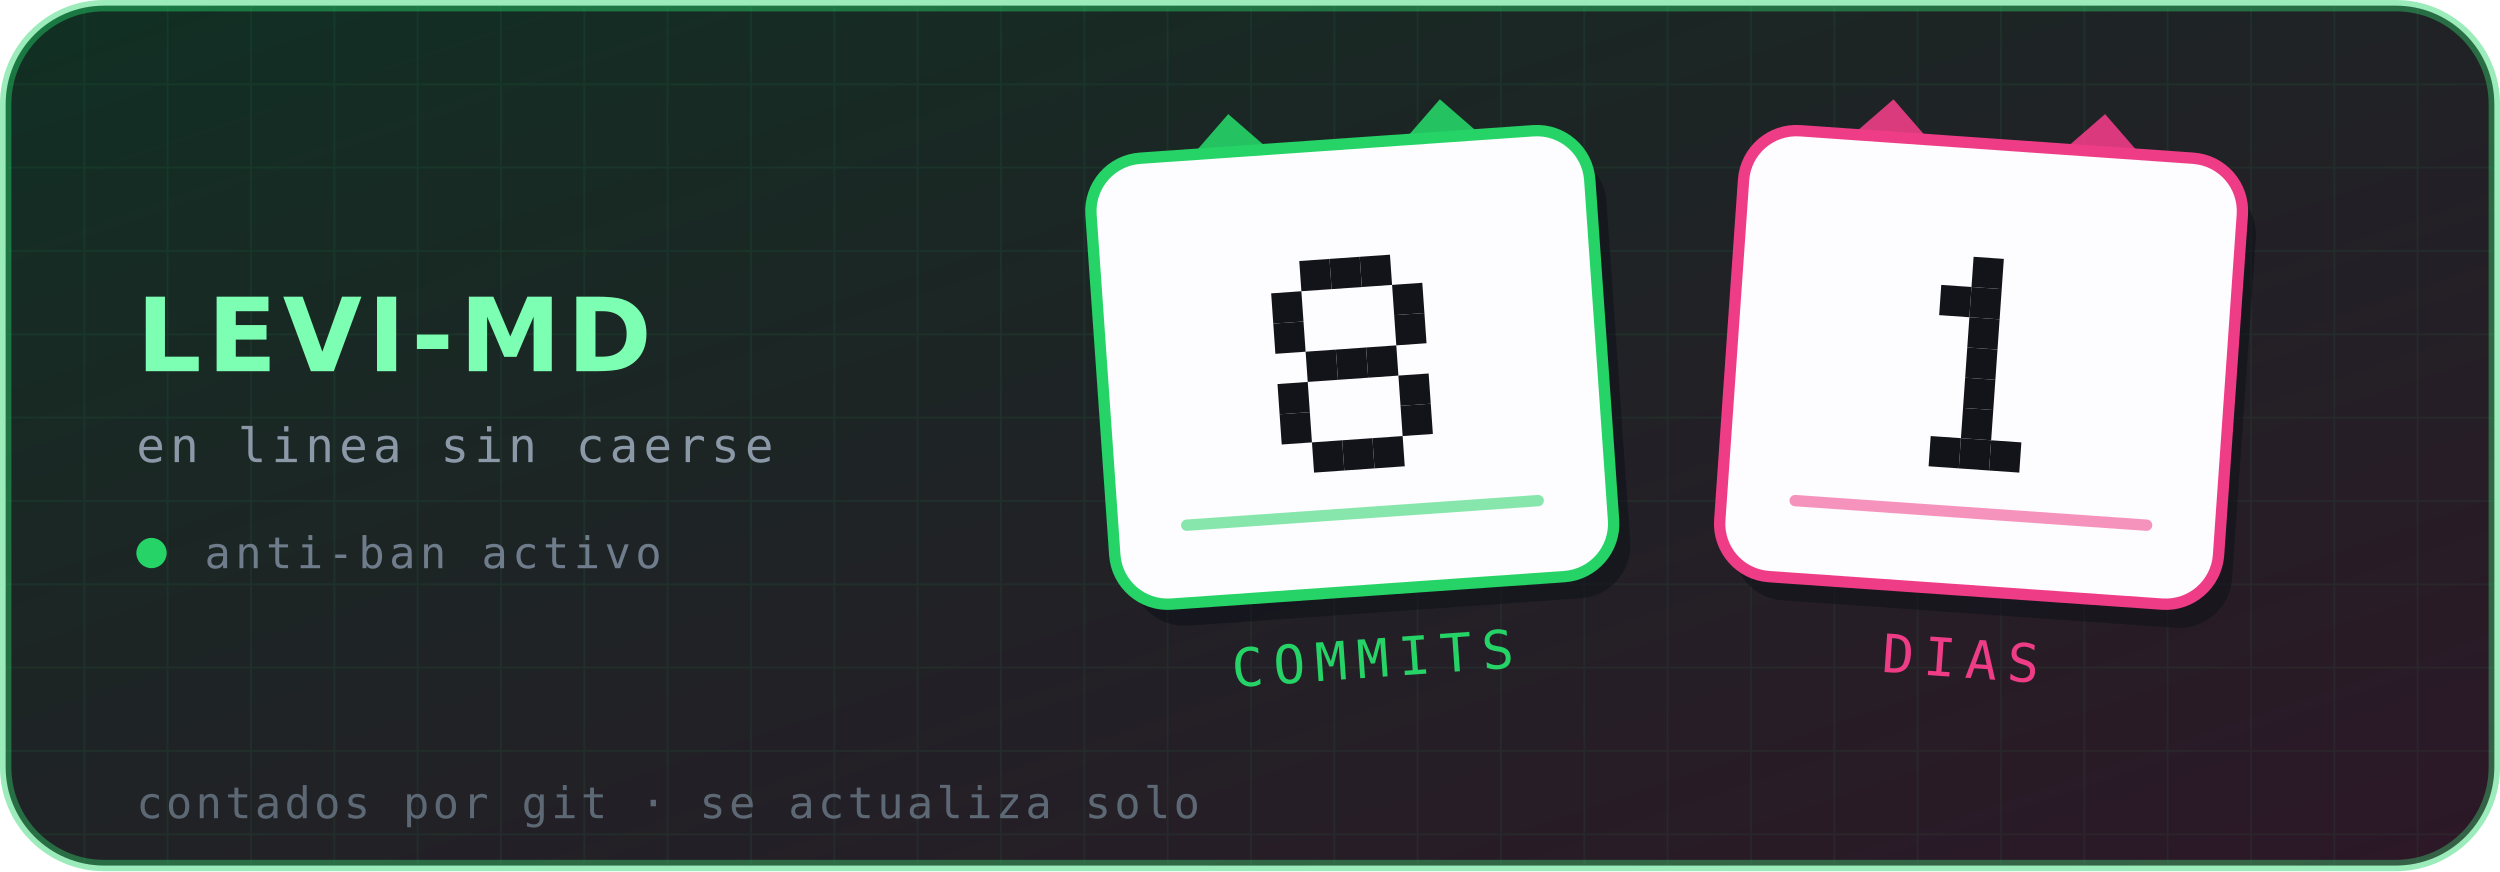
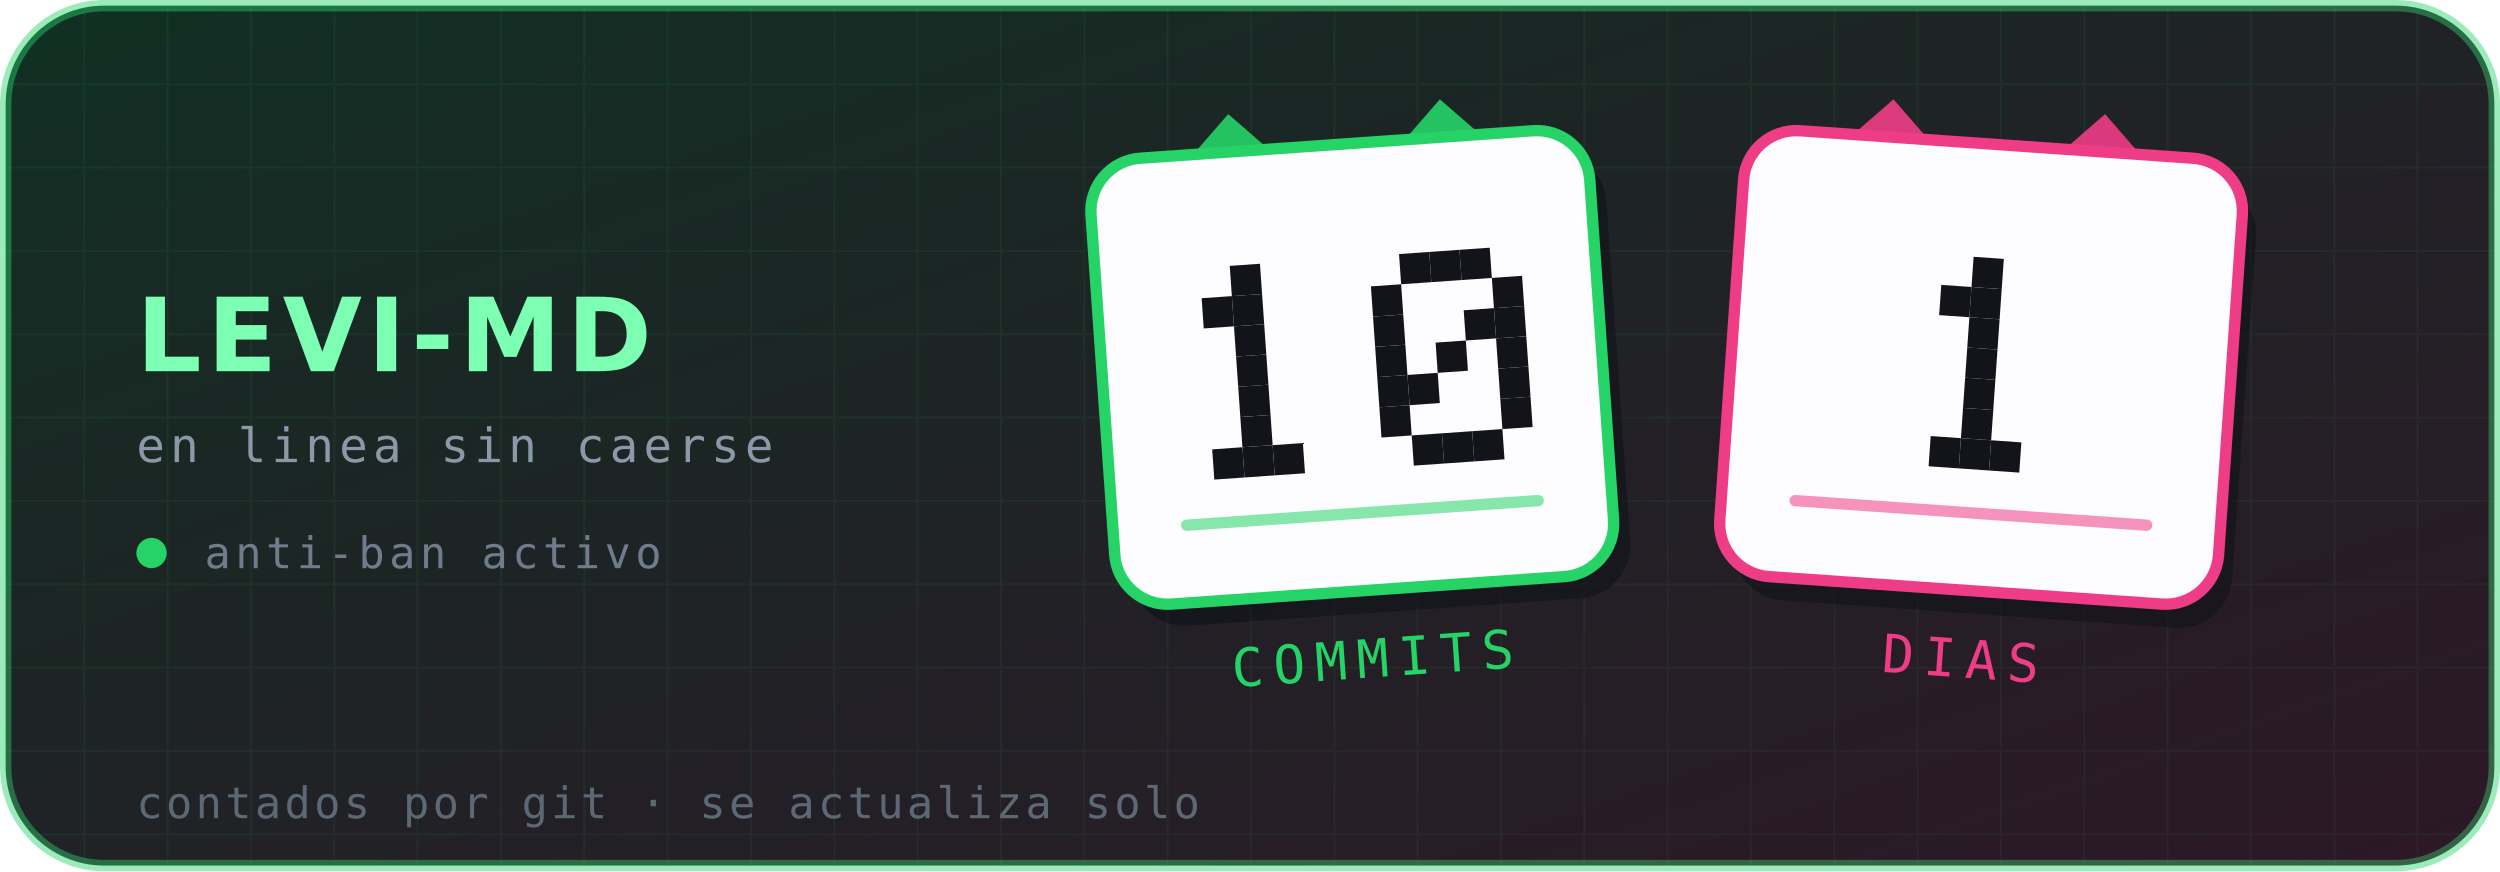
- <svg xmlns="http://www.w3.org/2000/svg" viewBox="0 0 660 230" width="660" height="230" role="img" aria-label="Levi-MD — 8 commits, 1 días en línea">
+ <svg xmlns="http://www.w3.org/2000/svg" viewBox="0 0 660 230" width="660" height="230" role="img" aria-label="Levi-MD — 10 commits, 1 días en línea">
  <defs>
    <linearGradient id="brillo" x1="0" y1="0" x2="1" y2="1">
      <stop offset="0%" stop-color="#25D366" stop-opacity=".16" />
      <stop offset="100%" stop-color="#EE3D86" stop-opacity=".14" />
    </linearGradient>
    <pattern id="rejilla" width="22" height="22" patternUnits="userSpaceOnUse">
      <path d="M22 0H0V22" fill="none" stroke="#25D366" stroke-opacity=".07" stroke-width="1" />
    </pattern>
  </defs>
  <rect x="1.5" y="1.5" width="657" height="227" rx="26" fill="#0d1117" stroke="#25D366" stroke-opacity=".45" stroke-width="3" />
  <rect x="1.5" y="1.5" width="657" height="227" rx="26" fill="url(#rejilla)" />
  <rect x="1.5" y="1.5" width="657" height="227" rx="26" fill="url(#brillo)" />
  <text x="36" y="98" font-family="'DejaVu Sans',Helvetica,Arial,sans-serif" font-size="27" font-weight="700" letter-spacing="1.5" fill="#7CFFB2">LEVI-MD</text>
  <text x="36" y="122" font-family="'DejaVu Sans Mono',ui-monospace,monospace" font-size="12.5" letter-spacing="1.4" fill="#8b98a8">en linea sin caerse</text>
  <circle cx="40" cy="146" r="4" fill="#25D366" />
  <text x="54" y="150" font-family="'DejaVu Sans Mono',ui-monospace,monospace" font-size="11.5" letter-spacing="1.2" fill="#6f7c8c">anti-ban activo</text>
  <g transform="rotate(-4 357 97)">
    <path d="M313 44 l16 -16 l16 16 z" fill="#25D366" opacity=".9" />
    <path d="M369 44 l16 -16 l16 16 z" fill="#25D366" opacity=".9" />
    <rect x="291" y="38" width="132" height="118" rx="14" fill="#0d1117" opacity=".55" transform="translate(4 6)" />
    <rect x="291" y="38" width="132" height="118" rx="14" fill="#fdfdff" stroke="#25D366" stroke-width="3" />
    <g fill="#12141a">
-       <rect x="345.0" y="68.0" width="8" height="8" />
-       <rect x="353.0" y="68.0" width="8" height="8" />
-       <rect x="361.0" y="68.0" width="8" height="8" />
-       <rect x="337.0" y="76.0" width="8" height="8" />
-       <rect x="369.0" y="76.0" width="8" height="8" />
-       <rect x="337.0" y="84.0" width="8" height="8" />
-       <rect x="369.0" y="84.0" width="8" height="8" />
-       <rect x="345.0" y="92.0" width="8" height="8" />
-       <rect x="353.0" y="92.0" width="8" height="8" />
-       <rect x="361.0" y="92.0" width="8" height="8" />
-       <rect x="337.0" y="100.0" width="8" height="8" />
-       <rect x="369.0" y="100.0" width="8" height="8" />
-       <rect x="337.0" y="108.0" width="8" height="8" />
-       <rect x="369.0" y="108.0" width="8" height="8" />
-       <rect x="345.0" y="116.0" width="8" height="8" />
-       <rect x="353.0" y="116.0" width="8" height="8" />
-       <rect x="361.0" y="116.0" width="8" height="8" />
+       <rect x="326.6" y="68.0" width="8" height="8" />
+       <rect x="318.6" y="76.0" width="8" height="8" />
+       <rect x="326.6" y="76.0" width="8" height="8" />
+       <rect x="326.6" y="84.0" width="8" height="8" />
+       <rect x="326.6" y="92.0" width="8" height="8" />
+       <rect x="326.6" y="100.0" width="8" height="8" />
+       <rect x="326.6" y="108.0" width="8" height="8" />
+       <rect x="318.6" y="116.0" width="8" height="8" />
+       <rect x="326.6" y="116.0" width="8" height="8" />
+       <rect x="334.6" y="116.0" width="8" height="8" />
+       <rect x="371.4" y="68.0" width="8" height="8" />
+       <rect x="379.4" y="68.0" width="8" height="8" />
+       <rect x="387.4" y="68.0" width="8" height="8" />
+       <rect x="363.4" y="76.0" width="8" height="8" />
+       <rect x="395.4" y="76.0" width="8" height="8" />
+       <rect x="363.4" y="84.0" width="8" height="8" />
+       <rect x="387.4" y="84.0" width="8" height="8" />
+       <rect x="395.4" y="84.0" width="8" height="8" />
+       <rect x="363.4" y="92.0" width="8" height="8" />
+       <rect x="379.4" y="92.0" width="8" height="8" />
+       <rect x="395.4" y="92.0" width="8" height="8" />
+       <rect x="363.4" y="100.0" width="8" height="8" />
+       <rect x="371.4" y="100.0" width="8" height="8" />
+       <rect x="395.4" y="100.0" width="8" height="8" />
+       <rect x="363.4" y="108.0" width="8" height="8" />
+       <rect x="395.4" y="108.0" width="8" height="8" />
+       <rect x="371.4" y="116.0" width="8" height="8" />
+       <rect x="379.4" y="116.0" width="8" height="8" />
+       <rect x="387.4" y="116.0" width="8" height="8" />
    </g>
    <g fill="#25D366">
      <rect x="309" y="134" width="96" height="3" rx="1.5" opacity=".55" />
    </g>
    <text x="357" y="179" text-anchor="middle" font-family="'DejaVu Sans Mono',ui-monospace,monospace" font-size="14" letter-spacing="2.6" fill="#25D366">COMMITS</text>
  </g>
  <g transform="rotate(4 523 97)">
    <path d="M479 44 l16 -16 l16 16 z" fill="#EE3D86" opacity=".9" />
    <path d="M535 44 l16 -16 l16 16 z" fill="#EE3D86" opacity=".9" />
    <rect x="457" y="38" width="132" height="118" rx="14" fill="#0d1117" opacity=".55" transform="translate(4 6)" />
    <rect x="457" y="38" width="132" height="118" rx="14" fill="#fdfdff" stroke="#EE3D86" stroke-width="3" />
    <g fill="#12141a">
      <rect x="519.0" y="68.0" width="8" height="8" />
      <rect x="511.0" y="76.0" width="8" height="8" />
      <rect x="519.0" y="76.0" width="8" height="8" />
      <rect x="519.0" y="84.0" width="8" height="8" />
      <rect x="519.0" y="92.0" width="8" height="8" />
      <rect x="519.0" y="100.0" width="8" height="8" />
      <rect x="519.0" y="108.0" width="8" height="8" />
      <rect x="511.0" y="116.0" width="8" height="8" />
      <rect x="519.0" y="116.0" width="8" height="8" />
      <rect x="527.0" y="116.0" width="8" height="8" />
    </g>
    <g fill="#EE3D86">
      <rect x="475" y="134" width="96" height="3" rx="1.5" opacity=".55" />
    </g>
    <text x="523" y="179" text-anchor="middle" font-family="'DejaVu Sans Mono',ui-monospace,monospace" font-size="14" letter-spacing="2.6" fill="#EE3D86">DIAS</text>
  </g>
  <text x="36" y="216" font-family="'DejaVu Sans Mono',ui-monospace,monospace" font-size="11.5" letter-spacing=".9" fill="#5d6875">contados por git · se actualiza solo</text>
</svg>
